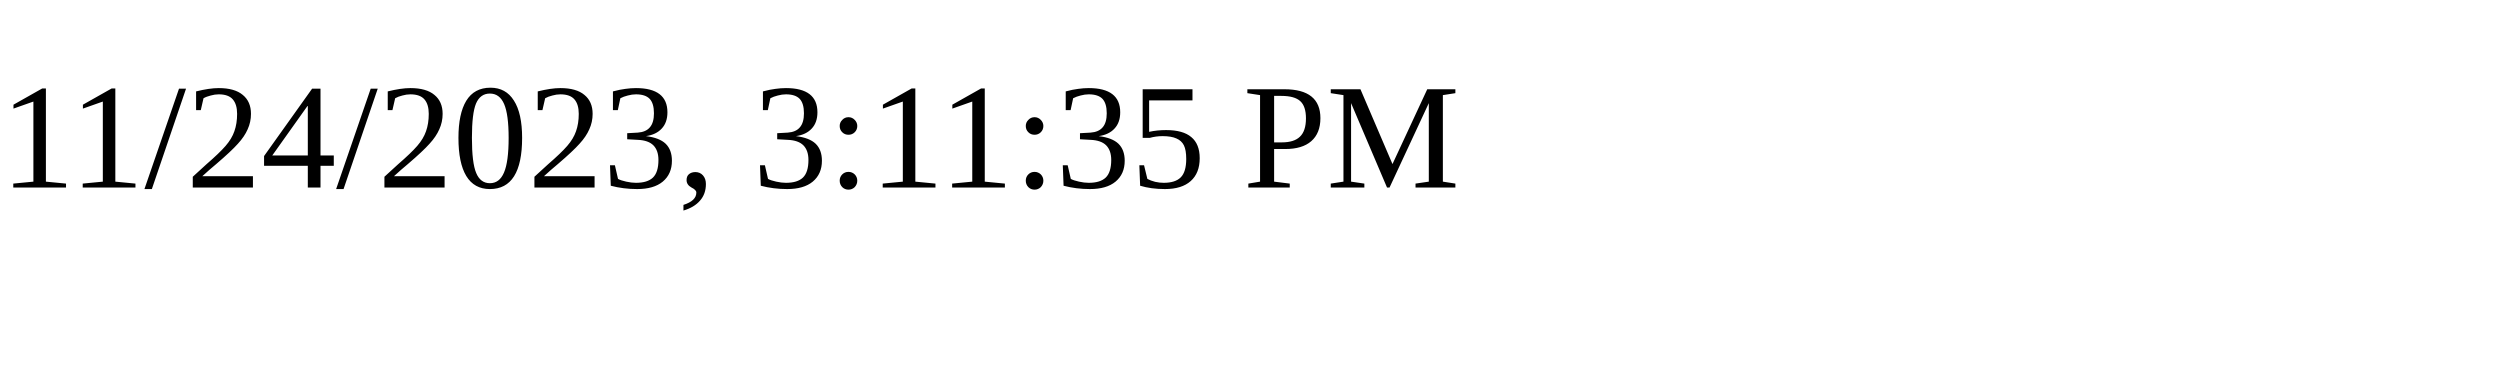
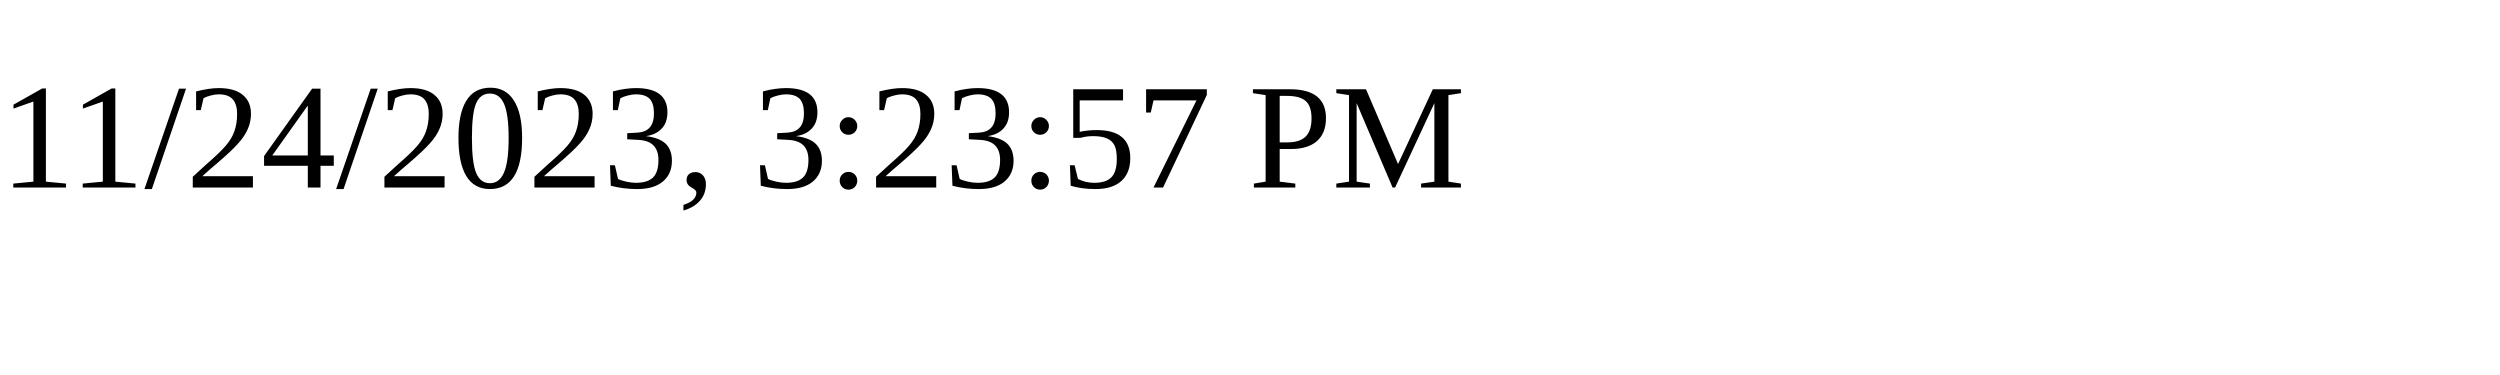
<svg xmlns="http://www.w3.org/2000/svg" height="30" width="200">
-   <text x="0" y="15">11/24/2023, 3:11:35 PM</text>
+   <text x="0" y="15">11/24/2023, 3:23:57 PM</text>
</svg>
